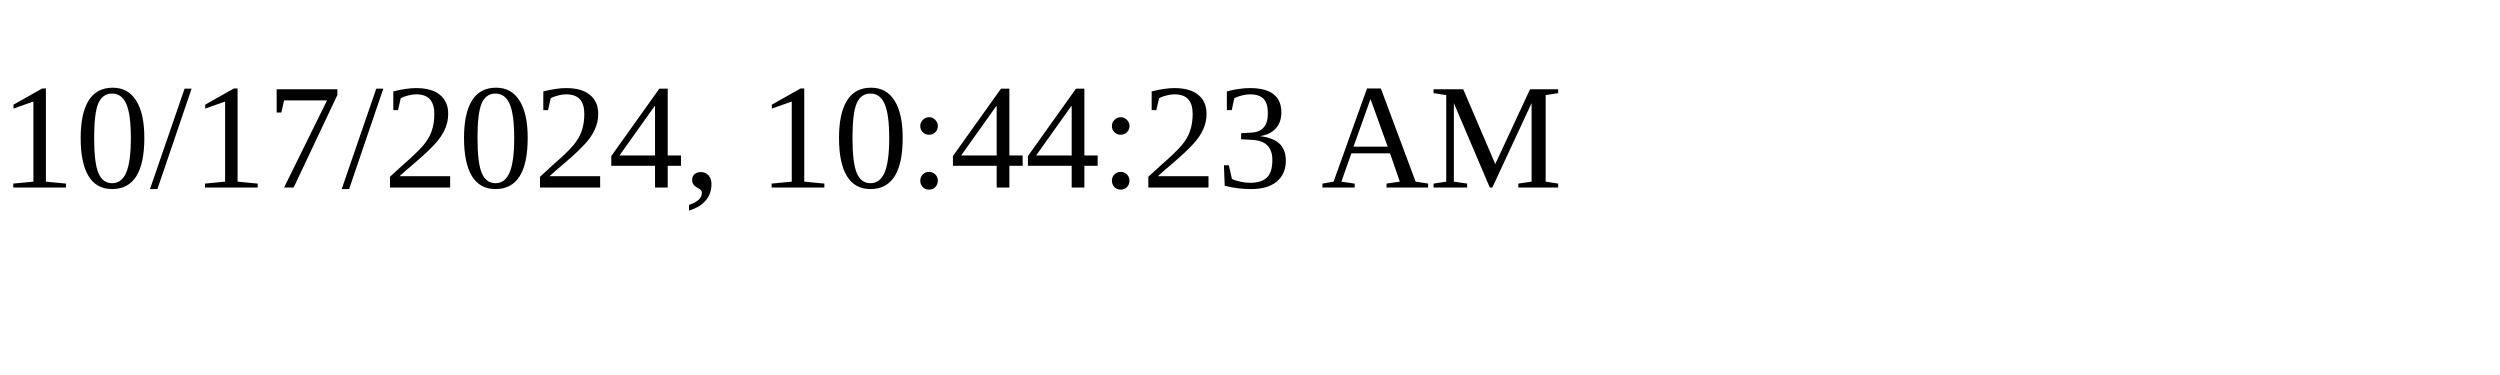
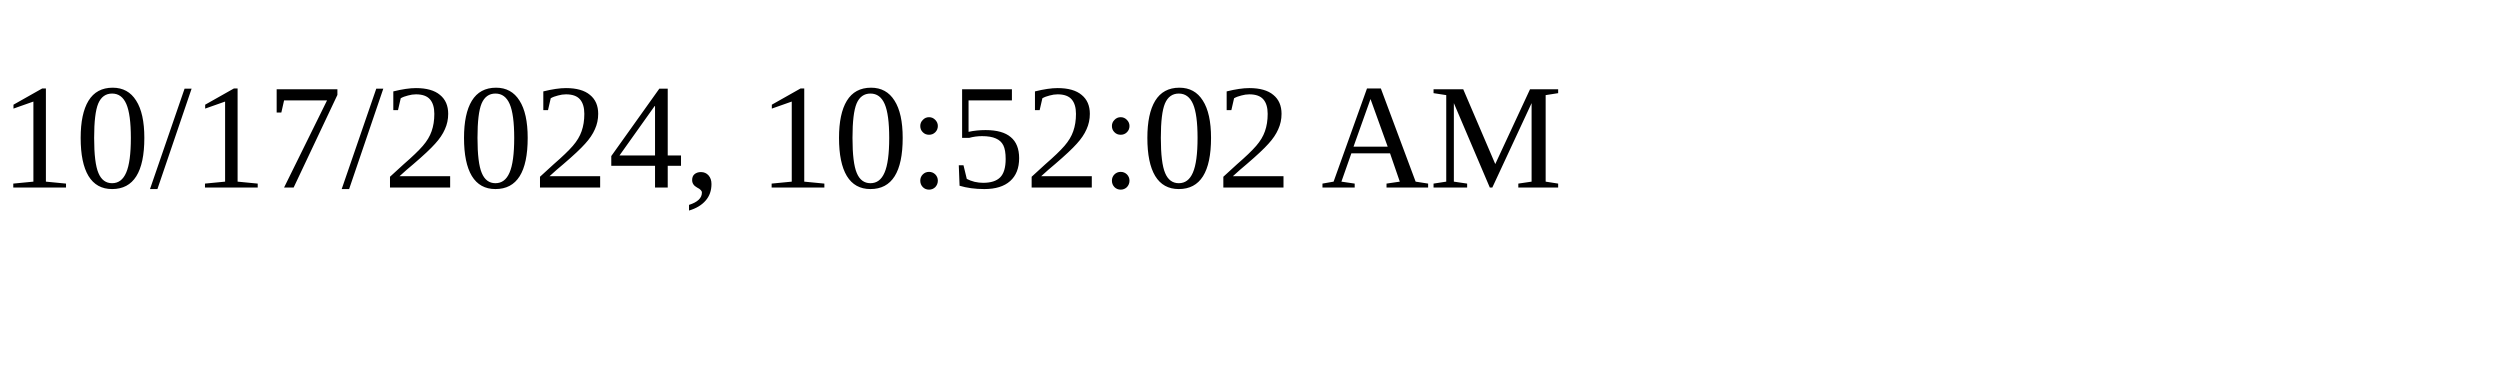
<svg xmlns="http://www.w3.org/2000/svg" height="30" width="200">
-   <text x="0" y="15">10/17/2024, 10:44:23 AM</text>
+   <text x="0" y="15">10/17/2024, 10:52:02 AM</text>
</svg>
